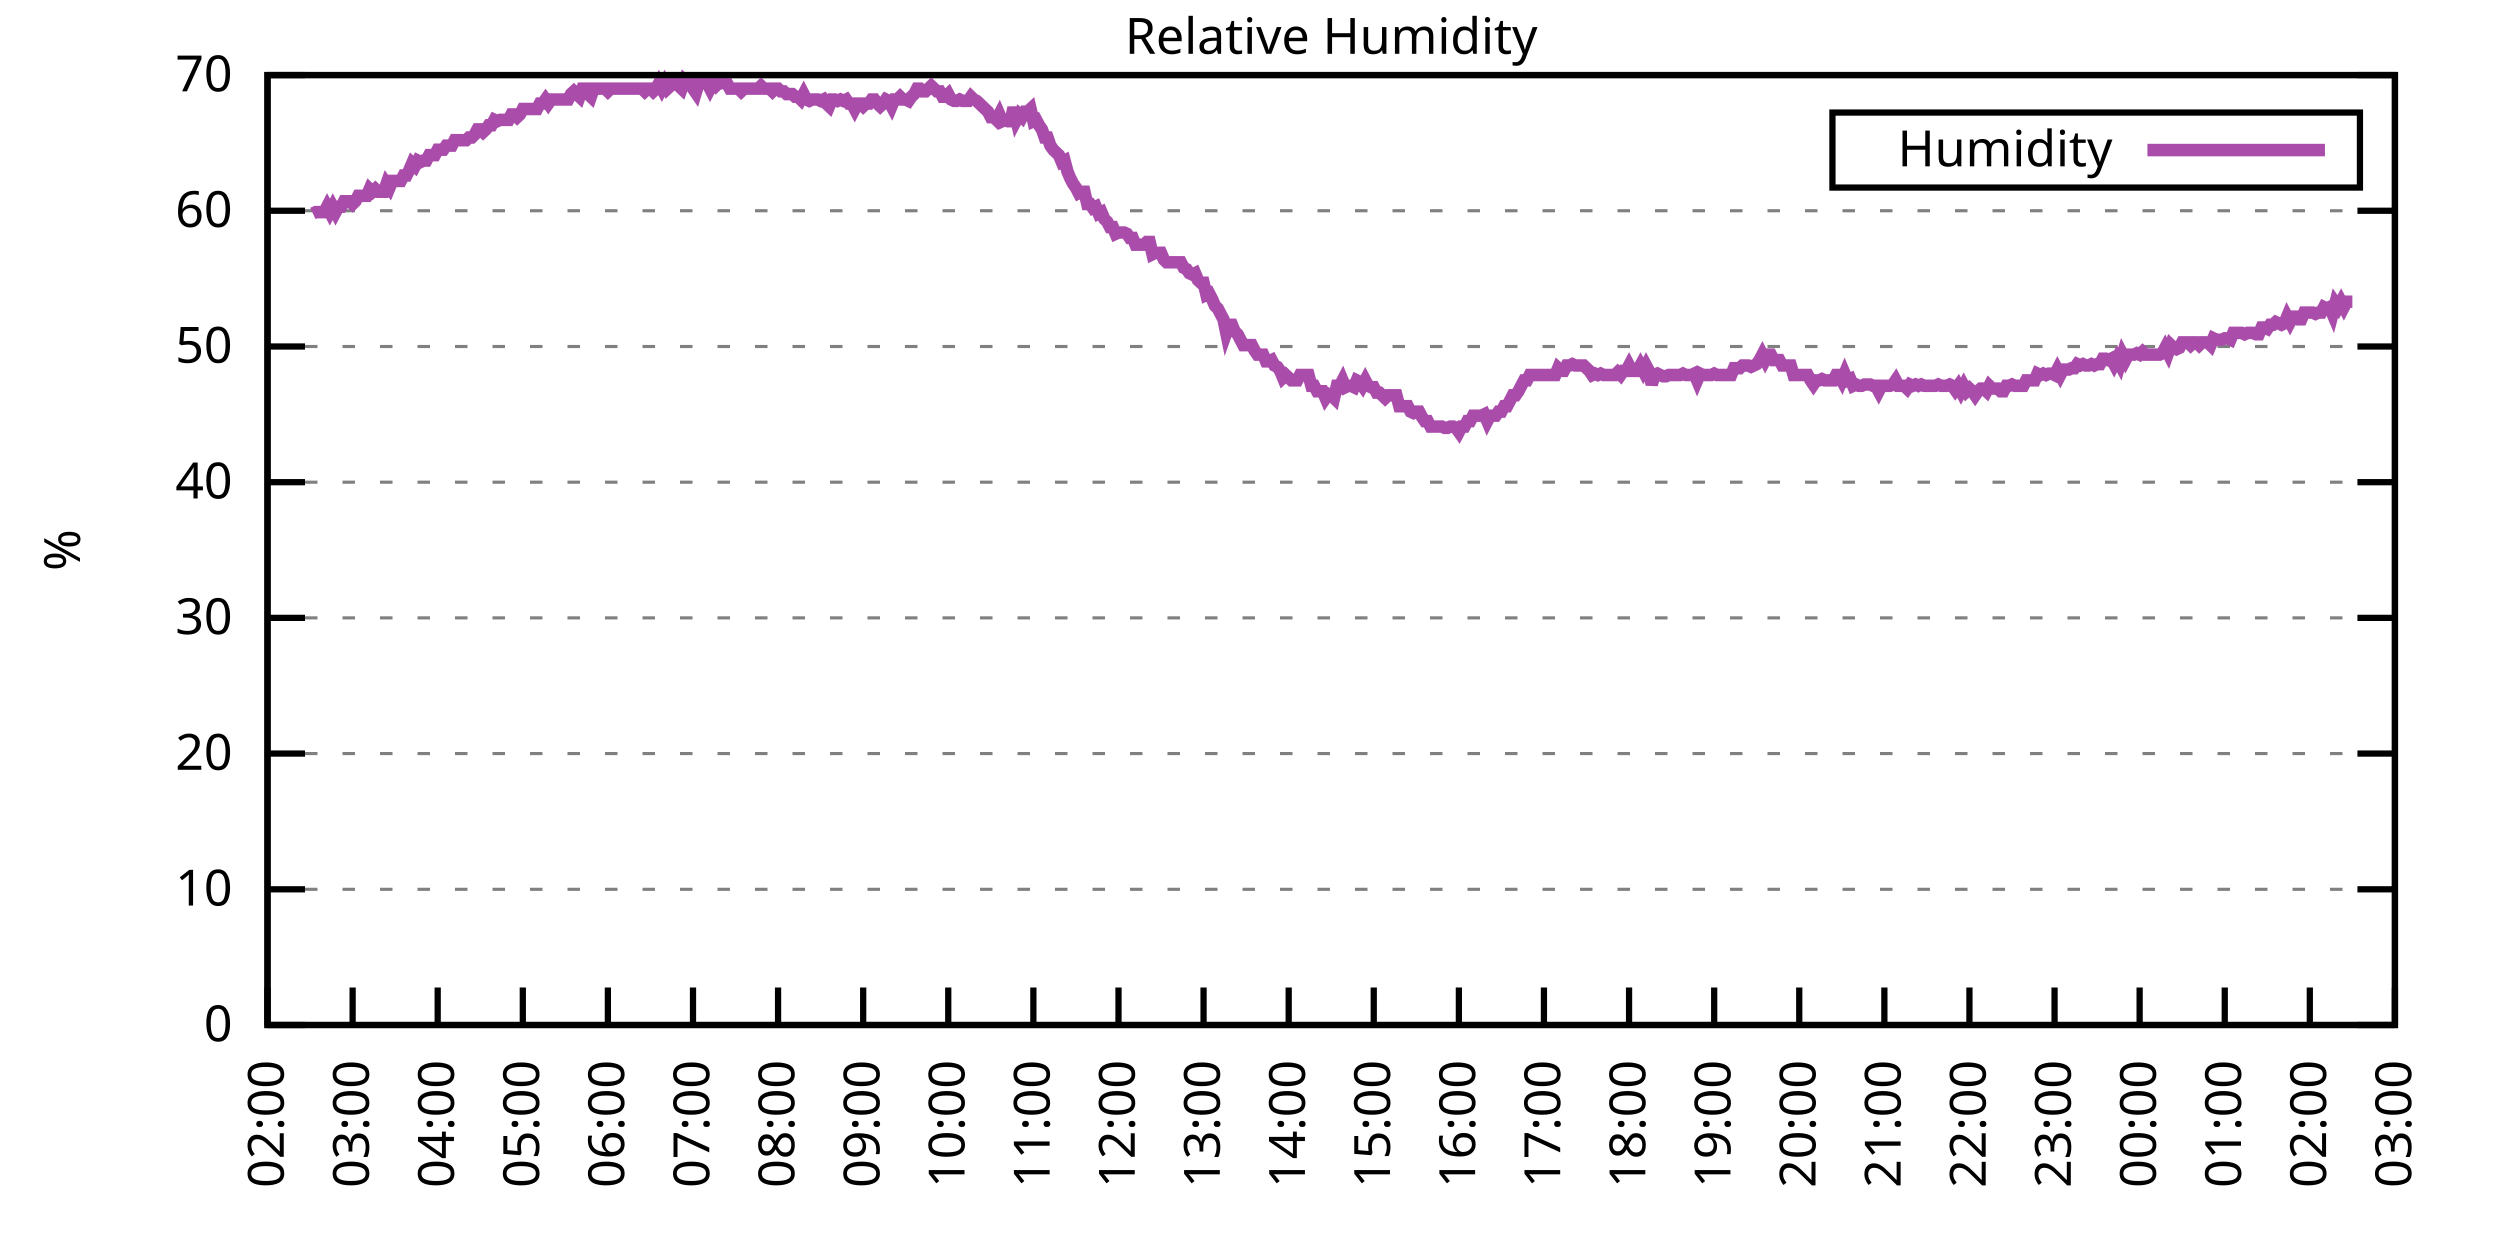
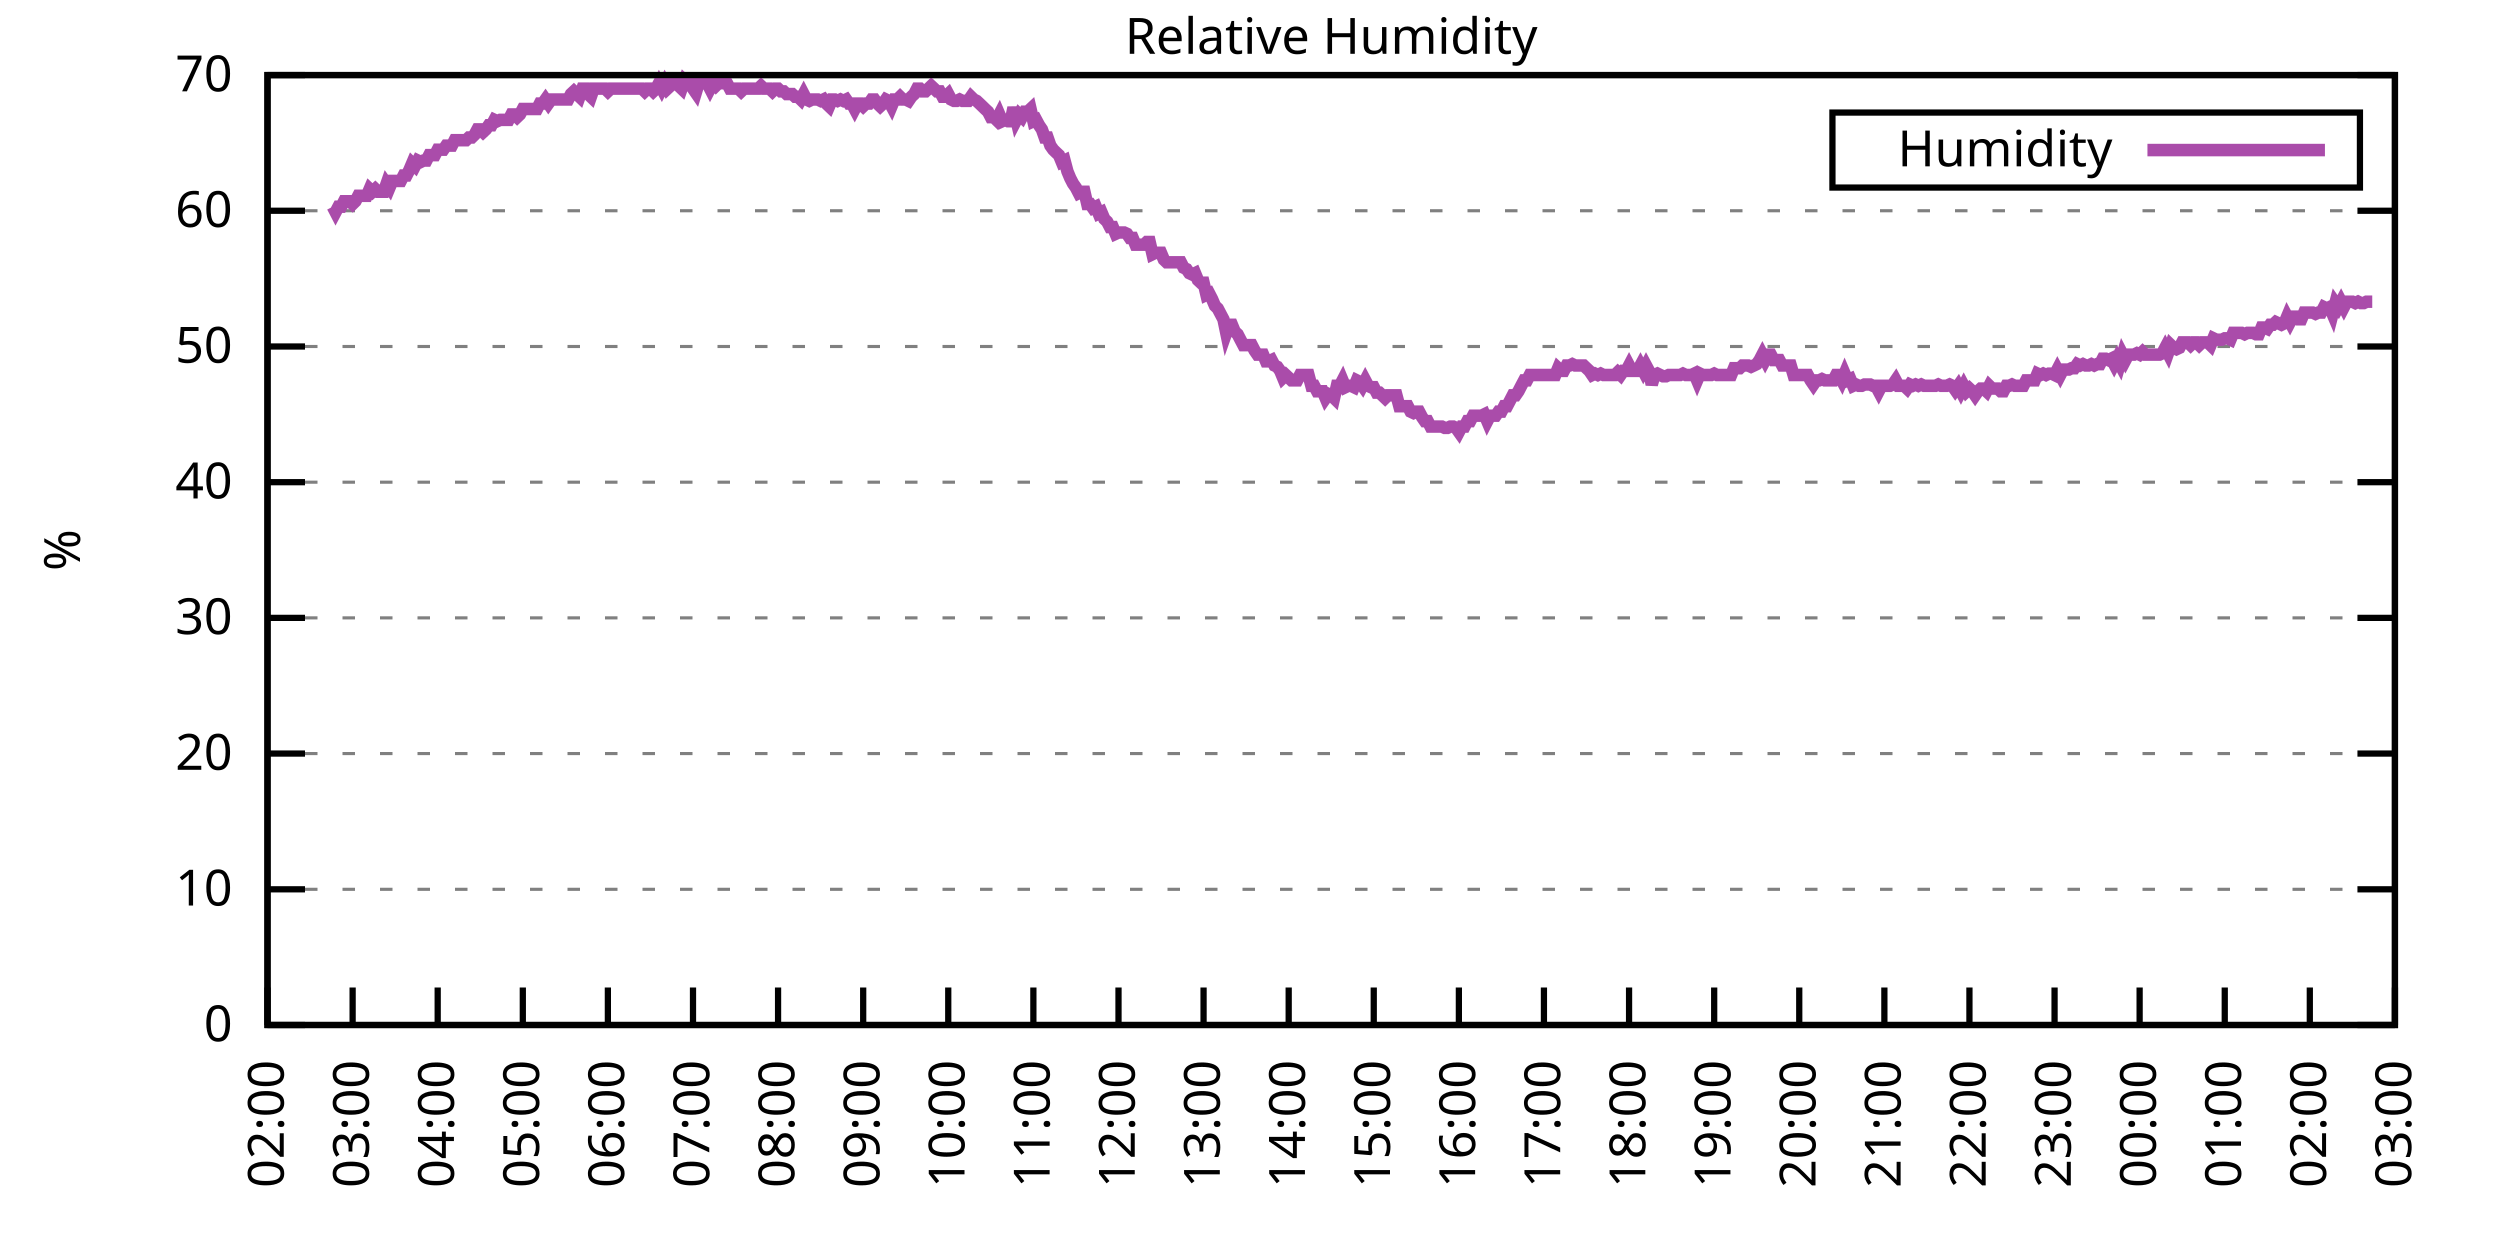
<svg xmlns="http://www.w3.org/2000/svg" xmlns:xlink="http://www.w3.org/1999/xlink" width="400" height="200" viewBox="0 0 400 200">
  <g id="gnuplot_canvas">
    <rect x="0" y="0" width="400" height="200" fill="none" />
    <defs>
      <circle id="gpDot" r="0.5" stroke-width="0.5" stroke="currentColor" />
      <path id="gpPt0" stroke-width="0.333" stroke="currentColor" d="M-1,0 h2 M0,-1 v2" />
      <path id="gpPt1" stroke-width="0.333" stroke="currentColor" d="M-1,-1 L1,1 M1,-1 L-1,1" />
      <path id="gpPt2" stroke-width="0.333" stroke="currentColor" d="M-1,0 L1,0 M0,-1 L0,1 M-1,-1 L1,1 M-1,1 L1,-1" />
      <rect id="gpPt3" stroke-width="0.333" stroke="currentColor" x="-1" y="-1" width="2" height="2" />
      <rect id="gpPt4" stroke-width="0.333" stroke="currentColor" fill="currentColor" x="-1" y="-1" width="2" height="2" />
      <circle id="gpPt5" stroke-width="0.333" stroke="currentColor" cx="0" cy="0" r="1" />
      <use xlink:href="#gpPt5" id="gpPt6" fill="currentColor" stroke="none" />
      <path id="gpPt7" stroke-width="0.333" stroke="currentColor" d="M0,-1.33 L-1.33,0.67 L1.33,0.67 z" />
      <use xlink:href="#gpPt7" id="gpPt8" fill="currentColor" stroke="none" />
      <use xlink:href="#gpPt7" id="gpPt9" stroke="currentColor" transform="rotate(180)" />
      <use xlink:href="#gpPt9" id="gpPt10" fill="currentColor" stroke="none" />
      <use xlink:href="#gpPt3" id="gpPt11" stroke="currentColor" transform="rotate(45)" />
      <use xlink:href="#gpPt11" id="gpPt12" fill="currentColor" stroke="none" />
      <path id="gpPt13" stroke-width="0.333" stroke="currentColor" d="M0,1.330 L1.265,0.411 L0.782,-1.067 L-0.782,-1.076 L-1.265,0.411 z" />
      <use xlink:href="#gpPt13" id="gpPt14" fill="currentColor" stroke="none" />
      <filter id="textbox" filterUnits="objectBoundingBox" x="0" y="0" height="1" width="1">
        <feFlood flood-color="white" flood-opacity="1" result="bgnd" />
        <feComposite in="SourceGraphic" in2="bgnd" operator="atop" />
      </filter>
      <filter id="greybox" filterUnits="objectBoundingBox" x="0" y="0" height="1" width="1">
        <feFlood flood-color="lightgrey" flood-opacity="1" result="grey" />
        <feComposite in="SourceGraphic" in2="grey" operator="atop" />
      </filter>
    </defs>
    <g fill="none" color="white" stroke="currentColor" stroke-width="1.00" stroke-linecap="butt" stroke-linejoin="miter">
</g>
    <g fill="none" color="black" stroke="currentColor" stroke-width="1.00" stroke-linecap="butt" stroke-linejoin="miter">
      <g stroke="none" shape-rendering="crispEdges">
        <polygon fill="rgb(255, 255, 255)" points="42.80,164.00 383.18,164.00 383.18,12.02 42.80,12.02 " />
      </g>
    </g>
    <g fill="none" color="black" stroke="currentColor" stroke-width="1.00" stroke-linecap="butt" stroke-linejoin="miter">
</g>
    <g fill="none" color="black" stroke="black" stroke-width="0.50" stroke-linecap="butt" stroke-linejoin="miter">
</g>
    <g fill="none" color="gray" stroke="currentColor" stroke-width="0.50" stroke-linecap="butt" stroke-linejoin="miter">
      <path stroke="gray" stroke-dasharray="2,4" class="gridline" d="M42.80,164.00 L383.19,164.00  " />
    </g>
    <g fill="none" color="gray" stroke="gray" stroke-width="1.00" stroke-linecap="butt" stroke-linejoin="miter">
</g>
    <g fill="none" color="black" stroke="currentColor" stroke-width="1.00" stroke-linecap="butt" stroke-linejoin="miter">
      <path stroke="black" d="M42.80,164.00 L48.80,164.00 M383.19,164.00 L377.19,164.00  " />
      <g transform="translate(37.20,166.60)" stroke="none" fill="black" font-family="Sans" font-size="8.00" text-anchor="end">
        <text>
          <tspan font-family="Sans"> 0</tspan>
        </text>
      </g>
    </g>
    <g fill="none" color="black" stroke="currentColor" stroke-width="1.00" stroke-linecap="butt" stroke-linejoin="miter">
</g>
    <g fill="none" color="black" stroke="black" stroke-width="0.50" stroke-linecap="butt" stroke-linejoin="miter">
</g>
    <g fill="none" color="gray" stroke="currentColor" stroke-width="0.50" stroke-linecap="butt" stroke-linejoin="miter">
      <path stroke="gray" stroke-dasharray="2,4" class="gridline" d="M42.80,142.29 L383.19,142.29  " />
    </g>
    <g fill="none" color="gray" stroke="gray" stroke-width="1.00" stroke-linecap="butt" stroke-linejoin="miter">
</g>
    <g fill="none" color="black" stroke="currentColor" stroke-width="1.00" stroke-linecap="butt" stroke-linejoin="miter">
      <path stroke="black" d="M42.80,142.29 L48.80,142.29 M383.19,142.29 L377.19,142.29  " />
      <g transform="translate(37.20,144.89)" stroke="none" fill="black" font-family="Sans" font-size="8.00" text-anchor="end">
        <text>
          <tspan font-family="Sans"> 10</tspan>
        </text>
      </g>
    </g>
    <g fill="none" color="black" stroke="currentColor" stroke-width="1.00" stroke-linecap="butt" stroke-linejoin="miter">
</g>
    <g fill="none" color="black" stroke="black" stroke-width="0.50" stroke-linecap="butt" stroke-linejoin="miter">
</g>
    <g fill="none" color="gray" stroke="currentColor" stroke-width="0.50" stroke-linecap="butt" stroke-linejoin="miter">
      <path stroke="gray" stroke-dasharray="2,4" class="gridline" d="M42.80,120.57 L383.19,120.57  " />
    </g>
    <g fill="none" color="gray" stroke="gray" stroke-width="1.00" stroke-linecap="butt" stroke-linejoin="miter">
</g>
    <g fill="none" color="black" stroke="currentColor" stroke-width="1.00" stroke-linecap="butt" stroke-linejoin="miter">
      <path stroke="black" d="M42.80,120.57 L48.80,120.57 M383.19,120.57 L377.19,120.57  " />
      <g transform="translate(37.20,123.17)" stroke="none" fill="black" font-family="Sans" font-size="8.00" text-anchor="end">
        <text>
          <tspan font-family="Sans"> 20</tspan>
        </text>
      </g>
    </g>
    <g fill="none" color="black" stroke="currentColor" stroke-width="1.00" stroke-linecap="butt" stroke-linejoin="miter">
</g>
    <g fill="none" color="black" stroke="black" stroke-width="0.50" stroke-linecap="butt" stroke-linejoin="miter">
</g>
    <g fill="none" color="gray" stroke="currentColor" stroke-width="0.50" stroke-linecap="butt" stroke-linejoin="miter">
      <path stroke="gray" stroke-dasharray="2,4" class="gridline" d="M42.80,98.86 L383.19,98.86  " />
    </g>
    <g fill="none" color="gray" stroke="gray" stroke-width="1.00" stroke-linecap="butt" stroke-linejoin="miter">
</g>
    <g fill="none" color="black" stroke="currentColor" stroke-width="1.00" stroke-linecap="butt" stroke-linejoin="miter">
      <path stroke="black" d="M42.80,98.86 L48.80,98.86 M383.19,98.86 L377.19,98.86  " />
      <g transform="translate(37.20,101.46)" stroke="none" fill="black" font-family="Sans" font-size="8.00" text-anchor="end">
        <text>
          <tspan font-family="Sans"> 30</tspan>
        </text>
      </g>
    </g>
    <g fill="none" color="black" stroke="currentColor" stroke-width="1.00" stroke-linecap="butt" stroke-linejoin="miter">
</g>
    <g fill="none" color="black" stroke="black" stroke-width="0.50" stroke-linecap="butt" stroke-linejoin="miter">
</g>
    <g fill="none" color="gray" stroke="currentColor" stroke-width="0.50" stroke-linecap="butt" stroke-linejoin="miter">
      <path stroke="gray" stroke-dasharray="2,4" class="gridline" d="M42.80,77.15 L383.19,77.15  " />
    </g>
    <g fill="none" color="gray" stroke="gray" stroke-width="1.00" stroke-linecap="butt" stroke-linejoin="miter">
</g>
    <g fill="none" color="black" stroke="currentColor" stroke-width="1.00" stroke-linecap="butt" stroke-linejoin="miter">
      <path stroke="black" d="M42.80,77.15 L48.80,77.15 M383.19,77.15 L377.19,77.15  " />
      <g transform="translate(37.20,79.75)" stroke="none" fill="black" font-family="Sans" font-size="8.00" text-anchor="end">
        <text>
          <tspan font-family="Sans"> 40</tspan>
        </text>
      </g>
    </g>
    <g fill="none" color="black" stroke="currentColor" stroke-width="1.00" stroke-linecap="butt" stroke-linejoin="miter">
</g>
    <g fill="none" color="black" stroke="black" stroke-width="0.50" stroke-linecap="butt" stroke-linejoin="miter">
</g>
    <g fill="none" color="gray" stroke="currentColor" stroke-width="0.50" stroke-linecap="butt" stroke-linejoin="miter">
      <path stroke="gray" stroke-dasharray="2,4" class="gridline" d="M42.80,55.44 L383.19,55.44  " />
    </g>
    <g fill="none" color="gray" stroke="gray" stroke-width="1.00" stroke-linecap="butt" stroke-linejoin="miter">
</g>
    <g fill="none" color="black" stroke="currentColor" stroke-width="1.00" stroke-linecap="butt" stroke-linejoin="miter">
      <path stroke="black" d="M42.80,55.44 L48.80,55.44 M383.19,55.44 L377.19,55.44  " />
      <g transform="translate(37.20,58.04)" stroke="none" fill="black" font-family="Sans" font-size="8.00" text-anchor="end">
        <text>
          <tspan font-family="Sans"> 50</tspan>
        </text>
      </g>
    </g>
    <g fill="none" color="black" stroke="currentColor" stroke-width="1.00" stroke-linecap="butt" stroke-linejoin="miter">
</g>
    <g fill="none" color="black" stroke="black" stroke-width="0.50" stroke-linecap="butt" stroke-linejoin="miter">
</g>
    <g fill="none" color="gray" stroke="currentColor" stroke-width="0.50" stroke-linecap="butt" stroke-linejoin="miter">
      <path stroke="gray" stroke-dasharray="2,4" class="gridline" d="M42.80,33.72 L383.19,33.72  " />
    </g>
    <g fill="none" color="gray" stroke="gray" stroke-width="1.00" stroke-linecap="butt" stroke-linejoin="miter">
</g>
    <g fill="none" color="black" stroke="currentColor" stroke-width="1.00" stroke-linecap="butt" stroke-linejoin="miter">
      <path stroke="black" d="M42.80,33.72 L48.80,33.72 M383.19,33.72 L377.19,33.72  " />
      <g transform="translate(37.20,36.32)" stroke="none" fill="black" font-family="Sans" font-size="8.00" text-anchor="end">
        <text>
          <tspan font-family="Sans"> 60</tspan>
        </text>
      </g>
    </g>
    <g fill="none" color="black" stroke="currentColor" stroke-width="1.00" stroke-linecap="butt" stroke-linejoin="miter">
</g>
    <g fill="none" color="black" stroke="black" stroke-width="0.50" stroke-linecap="butt" stroke-linejoin="miter">
</g>
    <g fill="none" color="gray" stroke="currentColor" stroke-width="0.50" stroke-linecap="butt" stroke-linejoin="miter">
      <path stroke="gray" stroke-dasharray="2,4" class="gridline" d="M42.80,12.01 L383.19,12.01  " />
    </g>
    <g fill="none" color="gray" stroke="gray" stroke-width="1.00" stroke-linecap="butt" stroke-linejoin="miter">
</g>
    <g fill="none" color="black" stroke="currentColor" stroke-width="1.00" stroke-linecap="butt" stroke-linejoin="miter">
      <path stroke="black" d="M42.80,12.01 L48.80,12.01 M383.19,12.01 L377.19,12.01  " />
      <g transform="translate(37.20,14.61)" stroke="none" fill="black" font-family="Sans" font-size="8.00" text-anchor="end">
        <text>
          <tspan font-family="Sans"> 70</tspan>
        </text>
      </g>
    </g>
    <g fill="none" color="black" stroke="currentColor" stroke-width="1.00" stroke-linecap="butt" stroke-linejoin="miter">
      <path stroke="black" d="M42.80,164.00 L42.80,158.00  " />
      <g transform="translate(45.40,169.60) rotate(270.00)" stroke="none" fill="black" font-family="Sans" font-size="8.00" text-anchor="end">
        <text>
          <tspan font-family="Sans">02:00</tspan>
        </text>
      </g>
    </g>
    <g fill="none" color="black" stroke="currentColor" stroke-width="1.00" stroke-linecap="butt" stroke-linejoin="miter">
      <path stroke="black" d="M56.42,164.00 L56.42,158.00  " />
      <g transform="translate(59.02,169.60) rotate(270.00)" stroke="none" fill="black" font-family="Sans" font-size="8.00" text-anchor="end">
        <text>
          <tspan font-family="Sans">03:00</tspan>
        </text>
      </g>
    </g>
    <g fill="none" color="black" stroke="currentColor" stroke-width="1.00" stroke-linecap="butt" stroke-linejoin="miter">
      <path stroke="black" d="M70.03,164.00 L70.03,158.00  " />
      <g transform="translate(72.63,169.60) rotate(270.00)" stroke="none" fill="black" font-family="Sans" font-size="8.00" text-anchor="end">
        <text>
          <tspan font-family="Sans">04:00</tspan>
        </text>
      </g>
    </g>
    <g fill="none" color="black" stroke="currentColor" stroke-width="1.00" stroke-linecap="butt" stroke-linejoin="miter">
      <path stroke="black" d="M83.65,164.00 L83.65,158.00  " />
      <g transform="translate(86.25,169.60) rotate(270.00)" stroke="none" fill="black" font-family="Sans" font-size="8.00" text-anchor="end">
        <text>
          <tspan font-family="Sans">05:00</tspan>
        </text>
      </g>
    </g>
    <g fill="none" color="black" stroke="currentColor" stroke-width="1.00" stroke-linecap="butt" stroke-linejoin="miter">
      <path stroke="black" d="M97.26,164.00 L97.26,158.00  " />
      <g transform="translate(99.86,169.60) rotate(270.00)" stroke="none" fill="black" font-family="Sans" font-size="8.00" text-anchor="end">
        <text>
          <tspan font-family="Sans">06:00</tspan>
        </text>
      </g>
    </g>
    <g fill="none" color="black" stroke="currentColor" stroke-width="1.00" stroke-linecap="butt" stroke-linejoin="miter">
      <path stroke="black" d="M110.88,164.00 L110.88,158.00  " />
      <g transform="translate(113.48,169.60) rotate(270.00)" stroke="none" fill="black" font-family="Sans" font-size="8.00" text-anchor="end">
        <text>
          <tspan font-family="Sans">07:00</tspan>
        </text>
      </g>
    </g>
    <g fill="none" color="black" stroke="currentColor" stroke-width="1.00" stroke-linecap="butt" stroke-linejoin="miter">
      <path stroke="black" d="M124.49,164.00 L124.49,158.00  " />
      <g transform="translate(127.09,169.60) rotate(270.00)" stroke="none" fill="black" font-family="Sans" font-size="8.00" text-anchor="end">
        <text>
          <tspan font-family="Sans">08:00</tspan>
        </text>
      </g>
    </g>
    <g fill="none" color="black" stroke="currentColor" stroke-width="1.00" stroke-linecap="butt" stroke-linejoin="miter">
      <path stroke="black" d="M138.11,164.00 L138.11,158.00  " />
      <g transform="translate(140.71,169.60) rotate(270.00)" stroke="none" fill="black" font-family="Sans" font-size="8.00" text-anchor="end">
        <text>
          <tspan font-family="Sans">09:00</tspan>
        </text>
      </g>
    </g>
    <g fill="none" color="black" stroke="currentColor" stroke-width="1.00" stroke-linecap="butt" stroke-linejoin="miter">
      <path stroke="black" d="M151.72,164.00 L151.72,158.00  " />
      <g transform="translate(154.32,169.60) rotate(270.00)" stroke="none" fill="black" font-family="Sans" font-size="8.00" text-anchor="end">
        <text>
          <tspan font-family="Sans">10:00</tspan>
        </text>
      </g>
    </g>
    <g fill="none" color="black" stroke="currentColor" stroke-width="1.00" stroke-linecap="butt" stroke-linejoin="miter">
      <path stroke="black" d="M165.34,164.00 L165.34,158.00  " />
      <g transform="translate(167.94,169.60) rotate(270.00)" stroke="none" fill="black" font-family="Sans" font-size="8.00" text-anchor="end">
        <text>
          <tspan font-family="Sans">11:00</tspan>
        </text>
      </g>
    </g>
    <g fill="none" color="black" stroke="currentColor" stroke-width="1.00" stroke-linecap="butt" stroke-linejoin="miter">
      <path stroke="black" d="M178.96,164.00 L178.96,158.00  " />
      <g transform="translate(181.56,169.60) rotate(270.00)" stroke="none" fill="black" font-family="Sans" font-size="8.00" text-anchor="end">
        <text>
          <tspan font-family="Sans">12:00</tspan>
        </text>
      </g>
    </g>
    <g fill="none" color="black" stroke="currentColor" stroke-width="1.00" stroke-linecap="butt" stroke-linejoin="miter">
      <path stroke="black" d="M192.57,164.00 L192.57,158.00  " />
      <g transform="translate(195.17,169.60) rotate(270.00)" stroke="none" fill="black" font-family="Sans" font-size="8.00" text-anchor="end">
        <text>
          <tspan font-family="Sans">13:00</tspan>
        </text>
      </g>
    </g>
    <g fill="none" color="black" stroke="currentColor" stroke-width="1.00" stroke-linecap="butt" stroke-linejoin="miter">
      <path stroke="black" d="M206.19,164.00 L206.19,158.00  " />
      <g transform="translate(208.79,169.60) rotate(270.00)" stroke="none" fill="black" font-family="Sans" font-size="8.00" text-anchor="end">
        <text>
          <tspan font-family="Sans">14:00</tspan>
        </text>
      </g>
    </g>
    <g fill="none" color="black" stroke="currentColor" stroke-width="1.00" stroke-linecap="butt" stroke-linejoin="miter">
      <path stroke="black" d="M219.80,164.00 L219.80,158.00  " />
      <g transform="translate(222.40,169.60) rotate(270.00)" stroke="none" fill="black" font-family="Sans" font-size="8.00" text-anchor="end">
        <text>
          <tspan font-family="Sans">15:00</tspan>
        </text>
      </g>
    </g>
    <g fill="none" color="black" stroke="currentColor" stroke-width="1.00" stroke-linecap="butt" stroke-linejoin="miter">
      <path stroke="black" d="M233.42,164.00 L233.42,158.00  " />
      <g transform="translate(236.02,169.60) rotate(270.00)" stroke="none" fill="black" font-family="Sans" font-size="8.00" text-anchor="end">
        <text>
          <tspan font-family="Sans">16:00</tspan>
        </text>
      </g>
    </g>
    <g fill="none" color="black" stroke="currentColor" stroke-width="1.00" stroke-linecap="butt" stroke-linejoin="miter">
      <path stroke="black" d="M247.03,164.00 L247.03,158.00  " />
      <g transform="translate(249.63,169.60) rotate(270.00)" stroke="none" fill="black" font-family="Sans" font-size="8.00" text-anchor="end">
        <text>
          <tspan font-family="Sans">17:00</tspan>
        </text>
      </g>
    </g>
    <g fill="none" color="black" stroke="currentColor" stroke-width="1.00" stroke-linecap="butt" stroke-linejoin="miter">
      <path stroke="black" d="M260.65,164.00 L260.65,158.00  " />
      <g transform="translate(263.25,169.60) rotate(270.00)" stroke="none" fill="black" font-family="Sans" font-size="8.00" text-anchor="end">
        <text>
          <tspan font-family="Sans">18:00</tspan>
        </text>
      </g>
    </g>
    <g fill="none" color="black" stroke="currentColor" stroke-width="1.00" stroke-linecap="butt" stroke-linejoin="miter">
      <path stroke="black" d="M274.27,164.00 L274.27,158.00  " />
      <g transform="translate(276.87,169.60) rotate(270.00)" stroke="none" fill="black" font-family="Sans" font-size="8.00" text-anchor="end">
        <text>
          <tspan font-family="Sans">19:00</tspan>
        </text>
      </g>
    </g>
    <g fill="none" color="black" stroke="currentColor" stroke-width="1.00" stroke-linecap="butt" stroke-linejoin="miter">
      <path stroke="black" d="M287.88,164.00 L287.88,158.00  " />
      <g transform="translate(290.48,169.60) rotate(270.00)" stroke="none" fill="black" font-family="Sans" font-size="8.00" text-anchor="end">
        <text>
          <tspan font-family="Sans">20:00</tspan>
        </text>
      </g>
    </g>
    <g fill="none" color="black" stroke="currentColor" stroke-width="1.00" stroke-linecap="butt" stroke-linejoin="miter">
      <path stroke="black" d="M301.50,164.00 L301.50,158.00  " />
      <g transform="translate(304.10,169.60) rotate(270.00)" stroke="none" fill="black" font-family="Sans" font-size="8.00" text-anchor="end">
        <text>
          <tspan font-family="Sans">21:00</tspan>
        </text>
      </g>
    </g>
    <g fill="none" color="black" stroke="currentColor" stroke-width="1.00" stroke-linecap="butt" stroke-linejoin="miter">
      <path stroke="black" d="M315.11,164.00 L315.11,158.00  " />
      <g transform="translate(317.71,169.60) rotate(270.00)" stroke="none" fill="black" font-family="Sans" font-size="8.00" text-anchor="end">
        <text>
          <tspan font-family="Sans">22:00</tspan>
        </text>
      </g>
    </g>
    <g fill="none" color="black" stroke="currentColor" stroke-width="1.00" stroke-linecap="butt" stroke-linejoin="miter">
      <path stroke="black" d="M328.73,164.00 L328.73,158.00  " />
      <g transform="translate(331.33,169.60) rotate(270.00)" stroke="none" fill="black" font-family="Sans" font-size="8.00" text-anchor="end">
        <text>
          <tspan font-family="Sans">23:00</tspan>
        </text>
      </g>
    </g>
    <g fill="none" color="black" stroke="currentColor" stroke-width="1.00" stroke-linecap="butt" stroke-linejoin="miter">
      <path stroke="black" d="M342.34,164.00 L342.34,158.00  " />
      <g transform="translate(344.94,169.60) rotate(270.00)" stroke="none" fill="black" font-family="Sans" font-size="8.00" text-anchor="end">
        <text>
          <tspan font-family="Sans">00:00</tspan>
        </text>
      </g>
    </g>
    <g fill="none" color="black" stroke="currentColor" stroke-width="1.00" stroke-linecap="butt" stroke-linejoin="miter">
      <path stroke="black" d="M355.96,164.00 L355.96,158.00  " />
      <g transform="translate(358.56,169.60) rotate(270.00)" stroke="none" fill="black" font-family="Sans" font-size="8.00" text-anchor="end">
        <text>
          <tspan font-family="Sans">01:00</tspan>
        </text>
      </g>
    </g>
    <g fill="none" color="black" stroke="currentColor" stroke-width="1.00" stroke-linecap="butt" stroke-linejoin="miter">
      <path stroke="black" d="M369.57,164.00 L369.57,158.00  " />
      <g transform="translate(372.17,169.60) rotate(270.00)" stroke="none" fill="black" font-family="Sans" font-size="8.00" text-anchor="end">
        <text>
          <tspan font-family="Sans">02:00</tspan>
        </text>
      </g>
    </g>
    <g fill="none" color="black" stroke="currentColor" stroke-width="1.00" stroke-linecap="butt" stroke-linejoin="miter">
      <path stroke="black" d="M383.19,164.00 L383.19,158.00  " />
      <g transform="translate(385.79,169.60) rotate(270.00)" stroke="none" fill="black" font-family="Sans" font-size="8.00" text-anchor="end">
        <text>
          <tspan font-family="Sans">03:00</tspan>
        </text>
      </g>
    </g>
    <g fill="none" color="black" stroke="currentColor" stroke-width="1.00" stroke-linecap="butt" stroke-linejoin="miter">
</g>
    <g fill="none" color="black" stroke="currentColor" stroke-width="1.00" stroke-linecap="butt" stroke-linejoin="miter">
      <path stroke="black" d="M42.80,12.01 L42.80,164.00 L383.19,164.00 L383.19,12.01 L42.80,12.01 Z  " />
    </g>
    <g fill="none" color="black" stroke="currentColor" stroke-width="1.00" stroke-linecap="butt" stroke-linejoin="miter">
</g>
    <g fill="none" color="black" stroke="currentColor" stroke-width="1.00" stroke-linecap="butt" stroke-linejoin="miter">
      <path stroke="black" d="M293.19,30.01 L293.19,18.01 L377.59,18.01 L377.59,30.01 L293.19,30.01 Z  " />
    </g>
    <g id="Relative_Humidity_plot_1">
      <g fill="none" color="white" stroke="black" stroke-width="2.00" stroke-linecap="butt" stroke-linejoin="miter">
</g>
      <g fill="none" color="black" stroke="currentColor" stroke-width="2.00" stroke-linecap="butt" stroke-linejoin="miter">
        <g transform="translate(337.99,26.61)" stroke="none" fill="black" font-family="Sans" font-size="8.00" text-anchor="end">
          <text>
            <tspan font-family="Sans">Humidity</tspan>
          </text>
        </g>
      </g>
      <g fill="none" color="black" stroke="currentColor" stroke-width="2.00" stroke-linecap="butt" stroke-linejoin="miter">
-         <path stroke="rgb(170,  76, 170)" d="M343.59,24.01 L371.99,24.01 M50.06,34.16 L50.52,33.94 L50.97,33.94 L51.42,33.94 L51.88,33.94 L52.33,33.07   L52.78,33.94 L53.24,33.07 L53.69,33.94 L54.15,33.07 L54.60,33.07 L55.05,32.20 L55.51,32.20 L55.96,32.20   L56.42,32.64 L56.87,32.20 L57.32,31.33 L57.78,31.33 L58.23,31.33 L58.68,31.33 L59.14,30.25 L59.59,30.68   L60.05,30.25 L60.50,30.68 L60.95,30.68 L61.41,30.68 L61.86,29.38 L62.32,30.03 L62.77,28.95 L63.22,28.95   L63.68,28.95 L64.13,28.95 L64.58,28.08 L65.04,28.08 L65.49,27.21 L65.95,26.12 L66.40,26.56 L66.85,25.69   L67.31,25.91 L67.76,25.69 L68.22,25.69 L68.67,24.82 L69.12,24.82 L69.58,24.82 L70.03,23.95 L70.49,23.95   L70.94,23.95 L71.39,23.30 L71.85,23.30 L72.30,23.30 L72.75,22.43 L73.21,22.43 L73.66,22.43 L74.12,22.43   L74.57,22.43 L75.02,22.00 L75.48,22.00 L75.93,21.56 L76.39,20.70 L76.84,20.70 L77.29,21.13 L77.75,20.70   L78.20,20.04 L78.65,20.04 L79.11,19.18 L79.56,19.39 L80.02,19.18 L80.47,19.18 L80.92,19.18 L81.38,19.18   L81.83,18.31 L82.29,18.31 L82.74,18.74 L83.19,18.31 L83.65,17.44 L84.10,17.44 L84.55,17.44 L85.01,17.44   L85.46,17.44 L85.92,17.44 L86.37,16.57 L86.82,16.57 L87.28,15.92 L87.73,16.57 L88.19,15.92 L88.64,15.92   L89.09,15.92 L89.55,15.92 L90.00,15.92 L90.45,15.92 L90.91,15.92 L91.36,15.05 L91.82,14.62 L92.27,15.05   L92.72,15.48 L93.18,14.18 L93.63,14.18 L94.09,15.05 L94.54,15.48 L94.99,14.18 L95.45,14.18 L95.90,14.18   L96.35,14.18 L96.81,14.18 L97.26,14.62 L97.72,14.18 L98.17,14.18 L98.62,14.18 L99.08,14.18 L99.53,14.18   L99.99,14.18 L100.44,14.18 L100.89,14.18 L101.35,14.18 L101.80,14.18 L102.25,14.18 L102.71,14.18 L103.16,14.62   L103.62,14.18 L104.07,14.18 L104.52,14.62 L104.98,14.18 L105.43,13.31 L105.89,14.18 L106.34,13.31 L106.79,14.18   L107.25,13.75 L107.70,13.10 L108.15,13.31 L108.61,13.75 L109.06,14.18 L109.52,12.88 L109.97,13.31 L110.42,13.31   L110.88,14.18 L111.33,14.83 L111.79,13.31 L112.24,13.31 L112.69,13.31 L113.15,13.31 L113.60,14.18 L114.05,13.31   L114.51,13.75 L114.96,13.31 L115.42,13.31 L115.87,13.31 L116.32,13.31 L116.78,14.18 L117.23,14.18 L117.69,14.18   L118.14,14.18 L118.59,14.62 L119.05,14.18 L119.50,14.18 L119.96,14.18 L120.41,14.18 L120.86,14.18 L121.32,14.18   L121.77,13.75 L122.22,14.18 L122.68,14.18 L123.13,14.18 L123.59,14.62 L124.04,14.18 L124.49,14.18 L124.95,14.62   L125.40,14.62 L125.86,15.05 L126.31,15.05 L126.76,15.05 L127.22,15.48 L127.67,15.48 L128.12,15.92 L128.58,15.05   L129.03,15.92 L129.49,16.14 L129.94,15.92 L130.39,15.92 L130.85,15.92 L131.30,16.14 L131.76,15.92 L132.21,16.57   L132.66,17.00 L133.12,15.92 L133.57,15.92 L134.02,16.14 L134.48,15.92 L134.93,16.14 L135.39,15.92 L135.84,16.57   L136.29,16.57 L136.75,17.44 L137.20,16.57 L137.66,16.57 L138.11,17.00 L138.56,16.57 L139.02,16.57 L139.47,15.92   L139.92,15.92 L140.38,16.57 L140.83,17.00 L141.29,16.57 L141.74,15.92 L142.19,16.14 L142.65,17.00 L143.10,15.92   L143.56,15.92 L144.01,15.48 L144.46,15.92 L144.92,15.92 L145.37,16.14 L145.82,15.48 L146.28,15.05 L146.73,14.18   L147.19,14.18 L147.64,14.62 L148.09,14.62 L148.55,14.18 L149.00,13.75 L149.46,14.18 L149.91,14.62 L150.36,14.62   L150.82,15.48 L151.27,15.48 L151.72,15.05 L152.18,15.92 L152.63,16.14 L153.09,16.14 L153.54,15.92 L153.99,16.14   L154.45,16.14 L154.90,16.14 L155.36,15.48 L155.81,15.92 L156.26,16.14 L156.72,16.57 L157.17,17.00 L157.62,17.44   L158.08,17.87 L158.53,18.74 L158.99,18.74 L159.44,19.18 L159.89,18.31 L160.35,19.39 L160.80,19.18 L161.26,19.39   L161.71,19.39 L162.16,17.22 L162.62,19.18 L163.07,18.31 L163.52,18.74 L163.98,17.87 L164.43,17.87 L164.89,17.44   L165.34,19.39 L165.79,19.18 L166.25,20.04 L166.70,20.70 L167.16,22.00 L167.61,22.00 L168.06,23.30 L168.52,23.95   L168.97,24.39 L169.43,24.82 L169.88,25.91 L170.33,25.69 L170.79,27.43 L171.24,28.51 L171.69,29.38 L172.15,30.03   L172.60,30.90 L173.06,30.68 L173.51,30.68 L173.96,32.64 L174.42,32.64 L174.87,33.29 L175.33,33.07 L175.78,34.16   L176.23,33.94 L176.69,35.03 L177.14,35.46 L177.59,36.33 L178.05,36.33 L178.50,37.41 L178.96,37.20 L179.41,37.20   L179.86,37.20 L180.32,37.41 L180.77,38.07 L181.23,38.07 L181.68,39.15 L182.13,39.15 L182.59,39.15 L183.04,39.15   L183.49,38.72 L183.95,38.72 L184.40,40.67 L184.86,40.45 L185.31,40.45 L185.76,40.45 L186.22,41.54 L186.67,41.97   L187.13,41.97 L187.58,41.97 L188.03,41.97 L188.49,41.97 L188.94,41.97 L189.39,42.84 L189.85,43.06 L190.30,43.71   L190.76,43.93 L191.21,43.71 L191.66,44.80 L192.12,45.23 L192.57,45.23 L193.03,47.18 L193.48,46.97 L193.93,47.84   L194.39,48.92 L194.84,49.36 L195.29,50.22 L195.75,51.09 L196.20,53.26 L196.66,51.96 L197.11,51.96 L197.56,53.05   L198.02,53.48 L198.47,54.35 L198.93,55.22 L199.38,55.22 L199.83,55.22 L200.29,55.22 L200.74,56.09 L201.19,56.74   L201.65,56.74 L202.10,56.74 L202.56,57.82 L203.01,57.82 L203.46,57.61 L203.92,58.48 L204.37,58.69 L204.83,59.34   L205.28,60.43 L205.73,60.00 L206.19,60.43 L206.64,60.86 L207.09,60.86 L207.55,60.86 L208.00,60.00 L208.46,60.00   L208.91,60.00 L209.36,60.00 L209.82,61.73 L210.27,61.73 L210.73,62.60 L211.18,62.60 L211.63,62.60 L212.09,63.69   L212.54,63.04 L213.00,63.25 L213.45,63.69 L213.90,61.73 L214.36,61.73 L214.81,60.86 L215.26,61.95 L215.72,61.73   L216.17,61.73 L216.63,61.95 L217.08,60.86 L217.53,61.08 L217.99,61.73 L218.44,60.86 L218.90,61.73 L219.35,61.95   L219.80,61.95 L220.26,62.82 L220.71,62.82 L221.16,63.25 L221.62,63.69 L222.07,63.25 L222.98,63.25 L223.43,63.25   L223.89,64.99 L224.34,64.99 L224.80,64.99 L225.25,64.99 L225.70,65.86 L226.16,66.08 L226.61,65.86 L227.06,65.86   L227.52,66.73 L227.97,67.38 L228.43,67.38 L228.88,68.25 L229.33,68.25 L229.79,68.25 L230.24,68.25 L230.70,68.25   L231.15,68.46 L231.60,68.46 L232.06,68.25 L232.51,68.25 L232.96,68.46 L233.42,69.11 L233.87,68.25 L234.33,68.25   L234.78,67.38 L235.23,67.38 L235.69,66.51 L236.14,66.51 L236.60,66.51 L237.05,66.51 L237.50,66.29 L237.96,67.38   L238.41,66.51 L238.86,66.51 L239.32,66.51 L239.77,65.86 L240.23,65.86 L240.68,64.99 L241.13,64.99 L241.59,64.12   L242.04,63.25 L242.50,63.25 L242.95,62.60 L243.40,61.73 L243.86,60.86 L244.31,60.86 L244.76,60.00 L245.22,60.00   L245.67,60.00 L246.13,60.00 L246.58,60.00 L247.03,60.00 L247.49,60.00 L247.94,60.00 L248.40,60.00 L248.85,60.00   L249.30,58.91 L249.76,59.34 L250.21,59.34 L250.66,58.48 L251.12,58.48 L251.57,58.26 L252.03,58.48 L252.48,58.48   L252.93,58.48 L253.39,58.48 L253.84,58.91 L254.30,59.34 L254.75,60.00 L255.20,59.78 L255.66,60.00 L256.11,59.78   L256.56,60.00 L257.02,60.00 L257.47,60.00 L257.93,60.00 L258.38,60.00 L258.83,59.56 L259.29,60.00 L259.74,59.34   L260.20,59.34 L260.65,58.48 L261.10,59.34 L261.56,59.34 L262.01,59.34 L262.47,58.48 L262.92,59.34 L263.37,58.48   L263.83,59.34 L264.28,61.52 L264.73,60.00 L265.19,59.78 L265.64,60.00 L266.10,60.21 L266.55,60.21 L267.00,60.00   L267.46,60.00 L267.91,60.00 L268.37,60.00 L268.82,60.00 L269.27,59.78 L269.73,60.00 L270.18,60.00 L270.63,60.00   L271.09,59.78 L271.54,60.86 L272.00,59.78 L272.45,60.00 L272.90,60.00 L273.36,60.00 L273.81,60.00 L274.27,59.78   L274.72,60.00 L275.17,60.00 L275.63,60.00 L276.08,60.00 L276.53,60.00 L276.99,60.00 L277.44,58.91 L277.90,58.91   L278.35,58.91 L278.80,58.48 L279.26,58.48 L279.71,58.48 L280.17,58.69 L280.62,58.48 L281.07,58.26 L281.53,57.61   L281.98,56.74 L282.43,57.61 L282.89,56.74 L283.34,56.74 L283.80,57.61 L284.25,57.61 L284.70,57.61 L285.16,58.48   L285.61,58.48 L286.07,58.48 L286.52,58.48 L286.97,60.00 L287.43,60.00 L287.88,60.00 L288.33,60.00 L288.79,60.00   L289.24,60.00 L289.70,60.86 L290.15,61.52 L290.60,60.86 L291.06,60.86 L291.51,60.65 L291.97,60.86 L292.42,60.86   L292.87,60.86 L293.33,60.86 L293.78,60.00 L294.23,60.00 L294.69,60.86 L295.14,59.78 L295.60,60.86 L296.05,60.65   L296.50,61.73 L296.96,61.52 L297.41,61.73 L297.87,61.73 L298.32,61.52 L298.77,61.52 L299.23,61.52 L299.68,61.73   L300.13,61.73 L300.59,62.60 L301.04,61.73 L301.50,61.73 L301.95,61.73 L302.40,61.73 L302.86,61.52 L303.31,60.86   L303.77,61.73 L304.22,61.73 L304.67,61.73 L305.13,62.17 L305.58,61.52 L306.03,61.73 L306.49,61.52 L306.94,61.73   L307.40,61.52 L307.85,61.73 L308.30,61.73 L308.76,61.73 L309.21,61.73 L309.67,61.73 L310.12,61.52 L310.57,61.73   L311.03,61.73 L311.48,61.73 L311.94,61.52 L312.39,61.73 L312.84,62.38 L313.30,61.73 L313.75,62.60 L314.20,61.73   L314.66,62.60 L315.11,62.17 L315.57,62.60 L316.02,63.25 L316.47,62.60 L316.93,62.17 L317.38,62.17 L317.84,62.60   L318.29,61.73 L318.74,62.17 L319.20,62.17 L319.65,62.17 L320.10,62.60 L320.56,62.60 L321.01,61.73 L321.47,61.73   L321.92,61.52 L322.37,61.73 L322.83,61.73 L323.28,61.73 L323.74,61.73 L324.19,60.86 L324.64,60.86 L325.10,60.86   L325.55,60.86 L326.00,59.78 L326.46,60.00 L326.91,59.78 L327.37,60.00 L327.82,59.78 L328.27,59.78 L328.73,60.00   L329.18,59.13 L329.64,60.00 L330.09,59.13 L330.54,59.13 L331.00,59.13 L331.45,58.91 L331.90,58.91 L332.36,58.26   L332.81,58.48 L333.27,58.26 L333.72,58.48 L334.17,58.48 L334.63,58.26 L335.08,58.48 L335.54,58.26 L335.99,58.26   L336.44,57.39 L336.90,57.39 L337.35,57.61 L337.80,57.39 L338.26,58.26 L338.71,57.39 L339.17,58.26 L339.62,56.74   L340.07,57.61 L340.53,56.74 L340.98,56.74 L341.44,56.74 L341.89,56.52 L342.34,56.74 L342.80,56.30 L343.25,56.74   L343.70,56.74 L344.16,56.74 L344.61,56.74 L345.07,56.74 L345.52,56.74 L345.97,56.52 L346.43,55.65 L346.88,56.52   L347.34,55.22 L347.79,55.65 L348.24,55.87 L348.70,55.65 L349.15,54.78 L349.60,54.78 L350.06,54.78 L350.51,55.22   L350.97,54.78 L351.42,54.78 L351.87,55.22 L352.33,54.78 L352.78,54.78 L353.24,54.78 L353.69,55.22 L354.14,54.13   L354.60,54.35 L355.05,54.35 L355.50,54.35 L355.96,54.13 L356.41,54.13 L356.87,54.35 L357.32,53.26 L357.77,53.26   L358.23,53.26 L358.68,53.26 L359.14,53.48 L359.59,53.26 L360.04,53.26 L360.50,53.26 L360.95,53.48 L361.41,53.48   L361.86,52.40 L362.31,52.40 L362.77,52.61 L363.22,51.96 L363.67,51.96 L364.13,51.53 L364.58,51.74 L365.04,51.96   L365.49,51.74 L365.94,50.66 L366.40,51.53 L366.85,50.66 L367.31,50.66 L367.76,51.09 L368.21,51.09 L368.67,50.01   L369.12,50.01 L369.57,50.01 L370.03,50.01 L370.48,50.22 L370.94,50.01 L371.39,50.01 L371.84,49.14 L372.30,49.36   L372.75,49.14 L373.21,50.22 L373.66,48.49 L374.11,49.14 L374.57,48.27 L375.02,49.14 L375.47,48.27 L375.93,48.27   L376.38,48.27  " />
+         <path stroke="rgb(170,  76, 170)" d="M343.59,24.01 L371.99,24.01 M53.24,33.07 L53.69,33.94 L54.15,33.07 L54.60,33.07 L55.05,32.20 L55.51,32.20   L55.96,32.20 L56.42,32.64 L56.87,32.20 L57.32,31.33 L57.78,31.33 L58.23,31.33 L58.68,31.33 L59.14,30.25   L59.59,30.68 L60.05,30.25 L60.50,30.68 L60.95,30.68 L61.41,30.68 L61.86,29.38 L62.32,30.03 L62.77,28.95   L63.22,28.95 L63.68,28.95 L64.13,28.95 L64.58,28.08 L65.04,28.08 L65.49,27.21 L65.95,26.12 L66.40,26.56   L66.85,25.69 L67.31,25.91 L67.76,25.69 L68.22,25.69 L68.67,24.82 L69.12,24.82 L69.58,24.82 L70.03,23.95   L70.49,23.95 L70.94,23.95 L71.39,23.30 L71.85,23.30 L72.30,23.30 L72.75,22.43 L73.21,22.43 L73.66,22.43   L74.12,22.43 L74.57,22.43 L75.02,22.00 L75.48,22.00 L75.93,21.56 L76.39,20.70 L76.84,20.70 L77.29,21.13   L77.75,20.70 L78.20,20.04 L78.65,20.04 L79.11,19.18 L79.56,19.39 L80.02,19.18 L80.47,19.18 L80.92,19.18   L81.38,19.18 L81.83,18.31 L82.29,18.31 L82.74,18.74 L83.19,18.31 L83.65,17.44 L84.10,17.44 L84.55,17.44   L85.01,17.44 L85.46,17.44 L85.92,17.44 L86.37,16.57 L86.82,16.57 L87.28,15.92 L87.73,16.57 L88.19,15.92   L88.64,15.92 L89.09,15.92 L89.55,15.92 L90.00,15.92 L90.45,15.92 L90.91,15.92 L91.36,15.05 L91.82,14.62   L92.27,15.05 L92.72,15.48 L93.18,14.18 L93.63,14.18 L94.09,15.05 L94.54,15.48 L94.99,14.18 L95.45,14.18   L95.90,14.18 L96.35,14.18 L96.81,14.18 L97.26,14.62 L97.72,14.18 L98.17,14.18 L98.62,14.18 L99.08,14.18   L99.53,14.18 L99.99,14.18 L100.44,14.18 L100.89,14.18 L101.35,14.18 L101.80,14.18 L102.25,14.18 L102.71,14.18   L103.16,14.62 L103.62,14.18 L104.07,14.18 L104.52,14.62 L104.98,14.18 L105.43,13.31 L105.89,14.18 L106.34,13.31   L106.79,14.18 L107.25,13.75 L107.70,13.10 L108.15,13.31 L108.61,13.75 L109.06,14.18 L109.52,12.88 L109.97,13.31   L110.42,13.31 L110.88,14.18 L111.33,14.83 L111.79,13.31 L112.24,13.31 L112.69,13.31 L113.15,13.31 L113.60,14.18   L114.05,13.31 L114.51,13.75 L114.96,13.31 L115.42,13.31 L115.87,13.31 L116.32,13.31 L116.78,14.18 L117.23,14.18   L117.69,14.18 L118.14,14.18 L118.59,14.62 L119.05,14.18 L119.50,14.18 L119.96,14.18 L120.41,14.18 L120.86,14.18   L121.32,14.18 L121.77,13.75 L122.22,14.18 L122.68,14.18 L123.13,14.18 L123.59,14.62 L124.04,14.18 L124.49,14.18   L124.95,14.62 L125.40,14.62 L125.86,15.05 L126.31,15.05 L126.76,15.05 L127.22,15.48 L127.67,15.48 L128.12,15.92   L128.58,15.05 L129.03,15.92 L129.49,16.14 L129.94,15.92 L130.39,15.92 L130.85,15.92 L131.30,16.14 L131.76,15.92   L132.21,16.57 L132.66,17.00 L133.12,15.92 L133.57,15.92 L134.02,16.14 L134.48,15.92 L134.93,16.14 L135.39,15.92   L135.84,16.57 L136.29,16.57 L136.75,17.44 L137.20,16.57 L137.66,16.57 L138.11,17.00 L138.56,16.57 L139.02,16.57   L139.47,15.92 L139.92,15.92 L140.38,16.57 L140.83,17.00 L141.29,16.57 L141.74,15.92 L142.19,16.14 L142.65,17.00   L143.10,15.92 L143.56,15.92 L144.01,15.48 L144.46,15.92 L144.92,15.92 L145.37,16.14 L145.82,15.48 L146.28,15.05   L146.73,14.18 L147.19,14.18 L147.64,14.62 L148.09,14.62 L148.55,14.18 L149.00,13.75 L149.46,14.18 L149.91,14.62   L150.36,14.62 L150.82,15.48 L151.27,15.48 L151.72,15.05 L152.18,15.92 L152.63,16.14 L153.09,16.14 L153.54,15.92   L153.99,16.14 L154.45,16.14 L154.90,16.14 L155.36,15.48 L155.81,15.92 L156.26,16.14 L156.72,16.57 L157.17,17.00   L157.62,17.44 L158.08,17.87 L158.53,18.74 L158.99,18.74 L159.44,19.18 L159.89,18.31 L160.35,19.39 L160.80,19.18   L161.26,19.39 L161.71,19.39 L162.16,17.22 L162.62,19.18 L163.07,18.31 L163.52,18.74 L163.98,17.87 L164.43,17.87   L164.89,17.44 L165.34,19.39 L165.79,19.18 L166.25,20.04 L166.70,20.70 L167.16,22.00 L167.61,22.00 L168.06,23.30   L168.52,23.95 L168.97,24.39 L169.43,24.82 L169.88,25.91 L170.33,25.69 L170.79,27.43 L171.24,28.51 L171.69,29.38   L172.15,30.03 L172.60,30.90 L173.06,30.68 L173.51,30.68 L173.96,32.64 L174.42,32.64 L174.87,33.29 L175.33,33.07   L175.78,34.16 L176.23,33.94 L176.69,35.03 L177.14,35.46 L177.59,36.33 L178.05,36.33 L178.50,37.41 L178.96,37.20   L179.41,37.20 L179.86,37.20 L180.32,37.41 L180.77,38.07 L181.23,38.07 L181.68,39.15 L182.13,39.15 L182.59,39.15   L183.04,39.15 L183.49,38.72 L183.95,38.72 L184.40,40.67 L184.86,40.45 L185.31,40.45 L185.76,40.45 L186.22,41.54   L186.67,41.97 L187.13,41.97 L187.58,41.97 L188.03,41.97 L188.49,41.97 L188.94,41.97 L189.39,42.84 L189.85,43.06   L190.30,43.71 L190.76,43.93 L191.21,43.71 L191.66,44.80 L192.12,45.23 L192.57,45.23 L193.03,47.18 L193.48,46.97   L193.93,47.84 L194.39,48.92 L194.84,49.36 L195.29,50.22 L195.75,51.09 L196.20,53.26 L196.66,51.96 L197.11,51.96   L197.56,53.05 L198.02,53.48 L198.47,54.35 L198.93,55.22 L199.38,55.22 L199.83,55.22 L200.29,55.22 L200.74,56.09   L201.19,56.74 L201.65,56.74 L202.10,56.74 L202.56,57.82 L203.01,57.82 L203.46,57.61 L203.92,58.48 L204.37,58.69   L204.83,59.34 L205.28,60.43 L205.73,60.00 L206.19,60.43 L206.64,60.86 L207.09,60.86 L207.55,60.86 L208.00,60.00   L208.46,60.00 L208.91,60.00 L209.36,60.00 L209.82,61.73 L210.27,61.73 L210.73,62.60 L211.18,62.60 L211.63,62.60   L212.09,63.69 L212.54,63.04 L213.00,63.25 L213.45,63.69 L213.90,61.73 L214.36,61.73 L214.81,60.86 L215.26,61.95   L215.72,61.73 L216.17,61.73 L216.63,61.95 L217.08,60.86 L217.53,61.08 L217.99,61.73 L218.44,60.86 L218.90,61.73   L219.35,61.95 L219.80,61.95 L220.26,62.82 L220.71,62.82 L221.16,63.25 L221.62,63.69 L222.07,63.25 L222.98,63.25   L223.43,63.25 L223.89,64.99 L224.34,64.99 L224.80,64.99 L225.25,64.99 L225.70,65.86 L226.16,66.08 L226.61,65.86   L227.06,65.86 L227.52,66.73 L227.97,67.38 L228.43,67.38 L228.88,68.25 L229.33,68.25 L229.79,68.25 L230.24,68.25   L230.70,68.25 L231.15,68.46 L231.60,68.46 L232.06,68.25 L232.51,68.25 L232.96,68.46 L233.42,69.11 L233.87,68.25   L234.33,68.25 L234.78,67.38 L235.23,67.38 L235.69,66.51 L236.14,66.51 L236.60,66.51 L237.05,66.51 L237.50,66.29   L237.96,67.38 L238.41,66.51 L238.86,66.51 L239.32,66.51 L239.77,65.86 L240.23,65.86 L240.68,64.99 L241.13,64.99   L241.59,64.12 L242.04,63.25 L242.50,63.25 L242.95,62.60 L243.40,61.73 L243.86,60.86 L244.31,60.86 L244.76,60.00   L245.22,60.00 L245.67,60.00 L246.13,60.00 L246.58,60.00 L247.03,60.00 L247.49,60.00 L247.94,60.00 L248.40,60.00   L248.85,60.00 L249.30,58.91 L249.76,59.34 L250.21,59.34 L250.66,58.48 L251.12,58.48 L251.57,58.26 L252.03,58.48   L252.48,58.48 L252.93,58.48 L253.39,58.48 L253.84,58.91 L254.30,59.34 L254.75,60.00 L255.20,59.78 L255.66,60.00   L256.11,59.78 L256.56,60.00 L257.02,60.00 L257.47,60.00 L257.93,60.00 L258.38,60.00 L258.83,59.56 L259.29,60.00   L259.74,59.34 L260.20,59.34 L260.65,58.48 L261.10,59.34 L261.56,59.34 L262.01,59.34 L262.47,58.48 L262.92,59.34   L263.37,58.48 L263.83,59.34 L264.28,61.52 L264.73,60.00 L265.19,59.78 L265.64,60.00 L266.10,60.21 L266.55,60.21   L267.00,60.00 L267.46,60.00 L267.91,60.00 L268.37,60.00 L268.82,60.00 L269.27,59.78 L269.73,60.00 L270.18,60.00   L270.63,60.00 L271.09,59.78 L271.54,60.86 L272.00,59.78 L272.45,60.00 L272.90,60.00 L273.36,60.00 L273.81,60.00   L274.27,59.78 L274.72,60.00 L275.17,60.00 L275.63,60.00 L276.08,60.00 L276.53,60.00 L276.99,60.00 L277.44,58.91   L277.90,58.91 L278.35,58.91 L278.80,58.48 L279.26,58.48 L279.71,58.48 L280.17,58.69 L280.62,58.48 L281.07,58.26   L281.53,57.61 L281.98,56.74 L282.43,57.61 L282.89,56.74 L283.34,56.74 L283.80,57.61 L284.25,57.61 L284.70,57.61   L285.16,58.48 L285.61,58.48 L286.07,58.48 L286.52,58.48 L286.97,60.00 L287.43,60.00 L287.88,60.00 L288.33,60.00   L288.79,60.00 L289.24,60.00 L289.70,60.86 L290.15,61.52 L290.60,60.86 L291.06,60.86 L291.51,60.65 L291.97,60.86   L292.42,60.86 L292.87,60.86 L293.33,60.86 L293.78,60.00 L294.23,60.00 L294.69,60.86 L295.14,59.78 L295.60,60.86   L296.05,60.65 L296.50,61.73 L296.96,61.52 L297.41,61.73 L297.87,61.73 L298.32,61.52 L298.77,61.52 L299.23,61.52   L299.68,61.73 L300.13,61.73 L300.59,62.60 L301.04,61.73 L301.50,61.73 L301.95,61.73 L302.40,61.73 L302.86,61.52   L303.31,60.86 L303.77,61.73 L304.22,61.73 L304.67,61.73 L305.13,62.17 L305.58,61.52 L306.03,61.73 L306.49,61.52   L306.94,61.73 L307.40,61.52 L307.85,61.73 L308.30,61.73 L308.76,61.73 L309.21,61.73 L309.67,61.73 L310.12,61.52   L310.57,61.73 L311.03,61.73 L311.48,61.73 L311.94,61.52 L312.39,61.73 L312.84,62.38 L313.30,61.73 L313.75,62.60   L314.20,61.73 L314.66,62.60 L315.11,62.17 L315.57,62.60 L316.02,63.25 L316.47,62.60 L316.93,62.17 L317.38,62.17   L317.84,62.60 L318.29,61.73 L318.74,62.17 L319.20,62.17 L319.65,62.17 L320.10,62.60 L320.56,62.60 L321.01,61.73   L321.47,61.73 L321.92,61.52 L322.37,61.73 L322.83,61.73 L323.28,61.73 L323.74,61.73 L324.19,60.86 L324.64,60.86   L325.10,60.86 L325.55,60.86 L326.00,59.78 L326.46,60.00 L326.91,59.78 L327.37,60.00 L327.82,59.78 L328.27,59.78   L328.73,60.00 L329.18,59.13 L329.64,60.00 L330.09,59.13 L330.54,59.13 L331.00,59.13 L331.45,58.91 L331.90,58.91   L332.36,58.26 L332.81,58.48 L333.27,58.26 L333.72,58.48 L334.17,58.48 L334.63,58.26 L335.08,58.48 L335.54,58.26   L335.99,58.26 L336.44,57.39 L336.90,57.39 L337.35,57.61 L337.80,57.39 L338.26,58.26 L338.71,57.39 L339.17,58.26   L339.62,56.74 L340.07,57.61 L340.53,56.74 L340.98,56.74 L341.44,56.74 L341.89,56.52 L342.34,56.74 L342.80,56.30   L343.25,56.74 L343.70,56.74 L344.16,56.74 L344.61,56.74 L345.07,56.74 L345.52,56.74 L345.97,56.52 L346.43,55.65   L346.88,56.52 L347.34,55.22 L347.79,55.65 L348.24,55.87 L348.70,55.65 L349.15,54.78 L349.60,54.78 L350.06,54.78   L350.51,55.22 L350.97,54.78 L351.42,54.78 L351.87,55.22 L352.33,54.78 L352.78,54.78 L353.24,54.78 L353.69,55.22   L354.14,54.13 L354.60,54.35 L355.05,54.35 L355.50,54.35 L355.96,54.13 L356.41,54.13 L356.87,54.35 L357.32,53.26   L357.77,53.26 L358.23,53.26 L358.68,53.26 L359.14,53.48 L359.59,53.26 L360.04,53.26 L360.50,53.26 L360.95,53.48   L361.41,53.48 L361.86,52.40 L362.31,52.40 L362.77,52.61 L363.22,51.96 L363.67,51.96 L364.13,51.53 L364.58,51.74   L365.04,51.96 L365.49,51.74 L365.94,50.66 L366.40,51.53 L366.85,50.66 L367.31,50.66 L367.76,51.09 L368.21,51.09   L368.67,50.01 L369.12,50.01 L369.57,50.01 L370.03,50.01 L370.48,50.22 L370.94,50.01 L371.39,50.01 L371.84,49.14   L372.30,49.36 L372.75,49.14 L373.21,50.22 L373.66,48.49 L374.11,49.14 L374.57,48.27 L375.02,49.14 L375.47,48.27   L375.93,48.27 L376.38,48.27 L376.84,48.49 L377.29,48.27 L377.74,48.49 L378.20,48.49 L378.65,48.27 L379.11,48.27   L379.56,48.27  " />
      </g>
    </g>
    <g fill="none" color="black" stroke="currentColor" stroke-width="2.00" stroke-linecap="butt" stroke-linejoin="miter">
</g>
    <g fill="none" color="black" stroke="black" stroke-width="1.00" stroke-linecap="butt" stroke-linejoin="miter">
</g>
    <g fill="none" color="black" stroke="currentColor" stroke-width="1.00" stroke-linecap="butt" stroke-linejoin="miter">
      <path stroke="black" d="M42.80,12.01 L42.80,164.00 L383.19,164.00 L383.19,12.01 L42.80,12.01 Z  " />
      <g transform="translate(12.80,88.01) rotate(270.00)" stroke="none" fill="black" font-family="Sans" font-size="8.00" text-anchor="middle">
        <text>
          <tspan font-family="Sans">%</tspan>
        </text>
      </g>
    </g>
    <g fill="none" color="black" stroke="currentColor" stroke-width="1.00" stroke-linecap="butt" stroke-linejoin="miter">
</g>
    <g fill="none" color="black" stroke="currentColor" stroke-width="1.00" stroke-linecap="butt" stroke-linejoin="miter">
      <g transform="translate(212.99,8.61)" stroke="none" fill="black" font-family="Sans" font-size="8.00" text-anchor="middle">
        <text>
          <tspan font-family="Sans">Relative Humidity</tspan>
        </text>
      </g>
    </g>
    <g fill="none" color="black" stroke="currentColor" stroke-width="1.00" stroke-linecap="butt" stroke-linejoin="miter">
</g>
  </g>
</svg>
